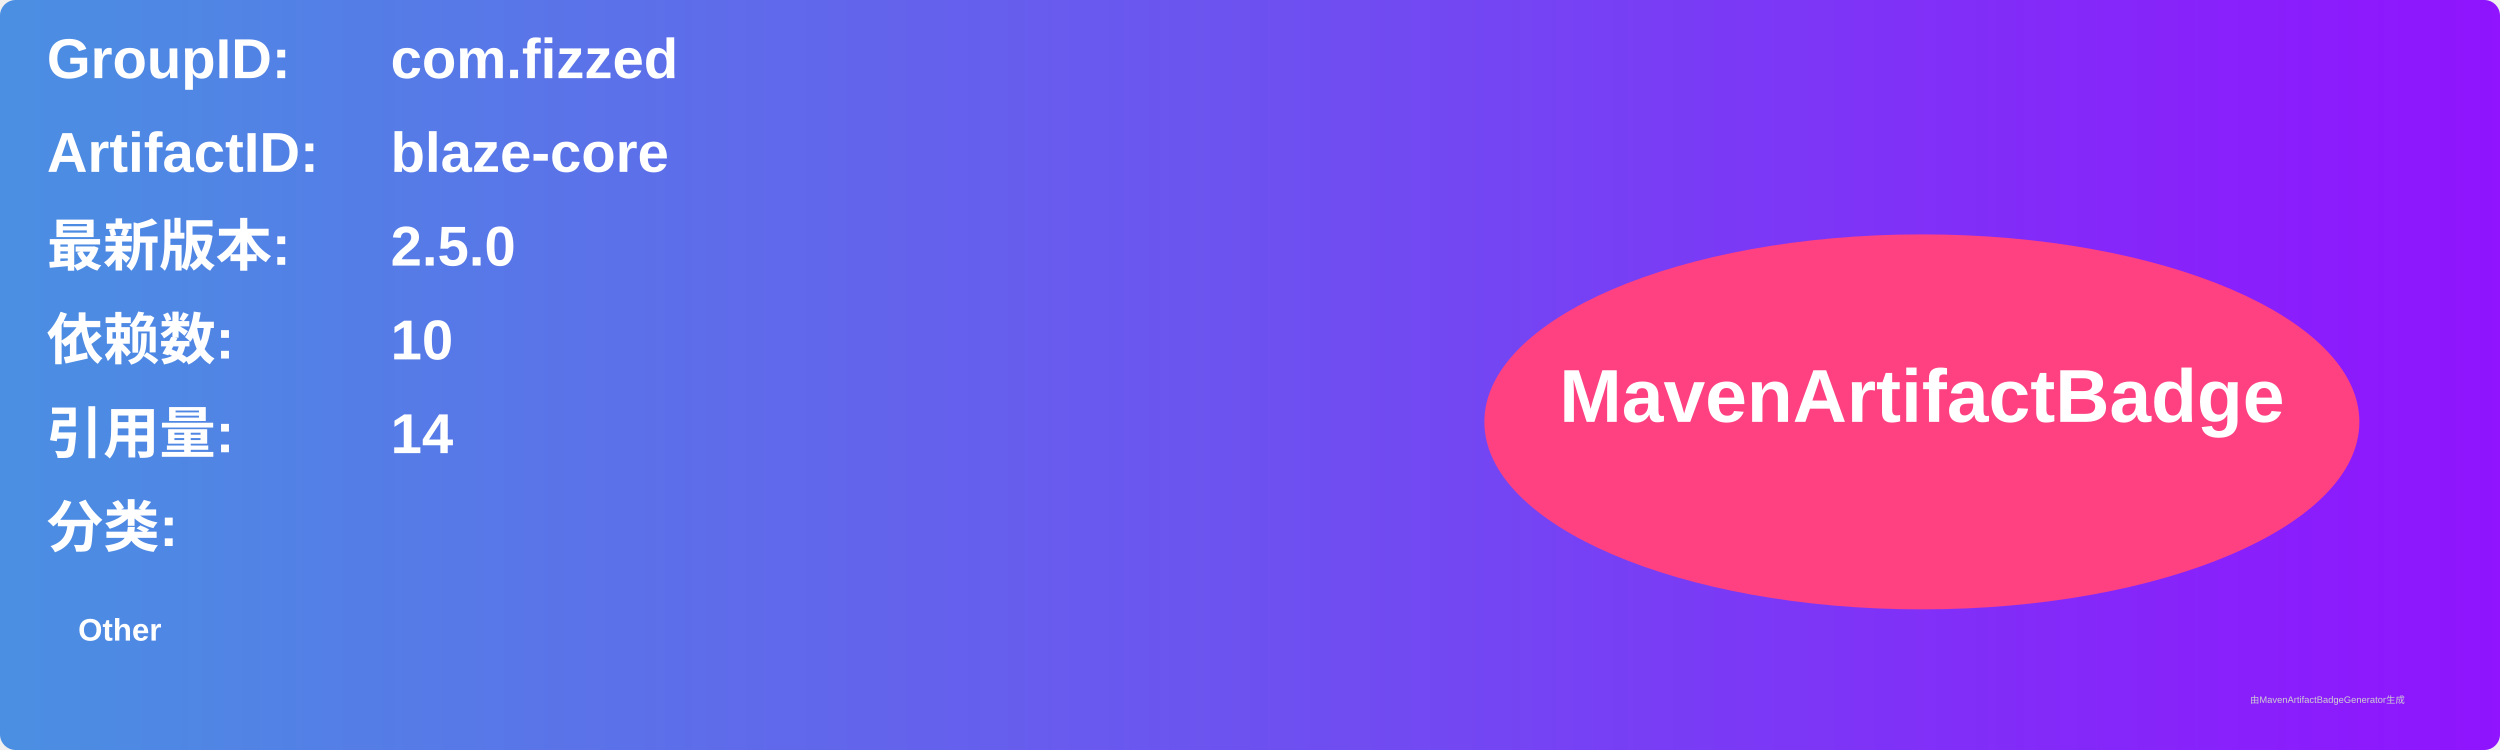
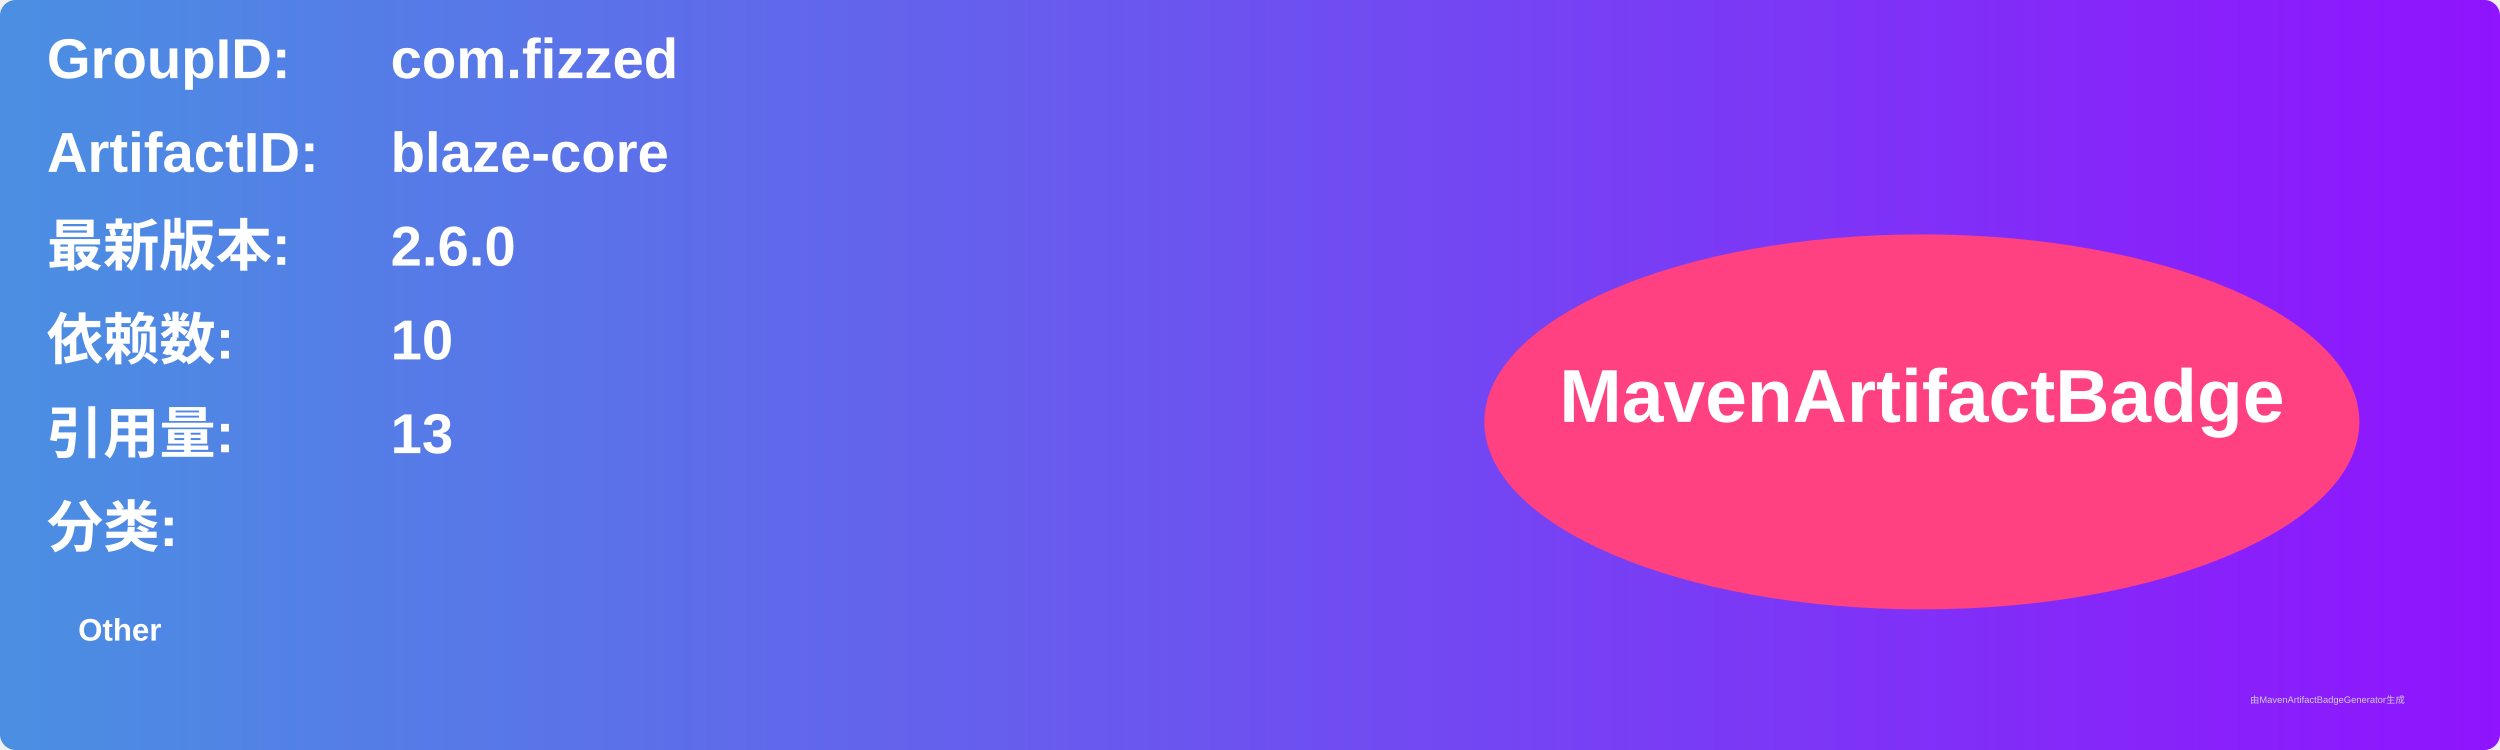
<svg xmlns="http://www.w3.org/2000/svg" width="800" height="240" viewBox="0 0 800 240">
  <linearGradient id="grad" x1="0%" y1="0%" x2="100%" y2="0%">
    <stop offset="0%" stop-color="#4a90e2" />
    <stop offset="100%" stop-color="#9013fe" />
  </linearGradient>
  <rect width="100%" height="100%" rx="5" ry="5" fill="url(#grad)" />
  <g transform="translate(15, 15)">
    <text x="0" y="10" font-family="Arial" font-size="18" fill="white" font-weight="bold" width="260">GroupID:</text>
    <text x="110" y="10" font-family="Arial" font-size="18" fill="white" font-weight="bold" width="460">com.fizzed</text>
    <text x="0" y="40" font-family="Arial" font-size="18" fill="white" font-weight="bold" width="260">ArtifactID:</text>
    <text x="110" y="40" font-family="Arial" font-size="18" fill="white" font-weight="bold" width="460">blaze-core</text>
    <text x="0" y="70" font-family="Arial" font-size="18" fill="white" font-weight="bold">最新版本:</text>
    <text x="110" y="70" font-family="Arial" font-size="18" fill="white" font-weight="bold">
-       <tspan font-weight="bold">2.5.0</tspan>
+       <tspan font-weight="bold">2.6.0</tspan>
    </text>
    <text x="0" y="100" font-family="Arial" font-size="18" fill="white" font-weight="bold">依赖数: </text>
    <text x="110" y="100" font-family="Arial" font-size="18" fill="white">
      <tspan font-weight="bold">10</tspan>
    </text>
    <text x="0" y="130" font-family="Arial" font-size="18" fill="white" font-weight="bold">引用量: </text>
    <text x="110" y="130" font-family="Arial" font-size="18" fill="white">
-       <tspan font-weight="bold">14</tspan>
+       <tspan font-weight="bold">13</tspan>
    </text>
    <text x="0" y="160" font-family="Arial" font-size="18" fill="white" font-weight="bold">分类:</text>
    <text x="10" y="190" font-family="Arial" font-size="10" fill="white">
      <tspan font-weight="bold">Other</tspan>
    </text>
    <ellipse cx="600" cy="120" rx="140" ry="60" fill="#ff4081" />
    <text x="600" y="120" text-anchor="middle" font-family="Arial" font-size="24" fill="white" font-weight="bold">MavenArtifactBadge</text>
  </g>
  <text x="720" y="225" font-family="Arial" font-size="3" fill="#d0d0d0">由MavenArtifactBadgeGenerator生成</text>
</svg>
